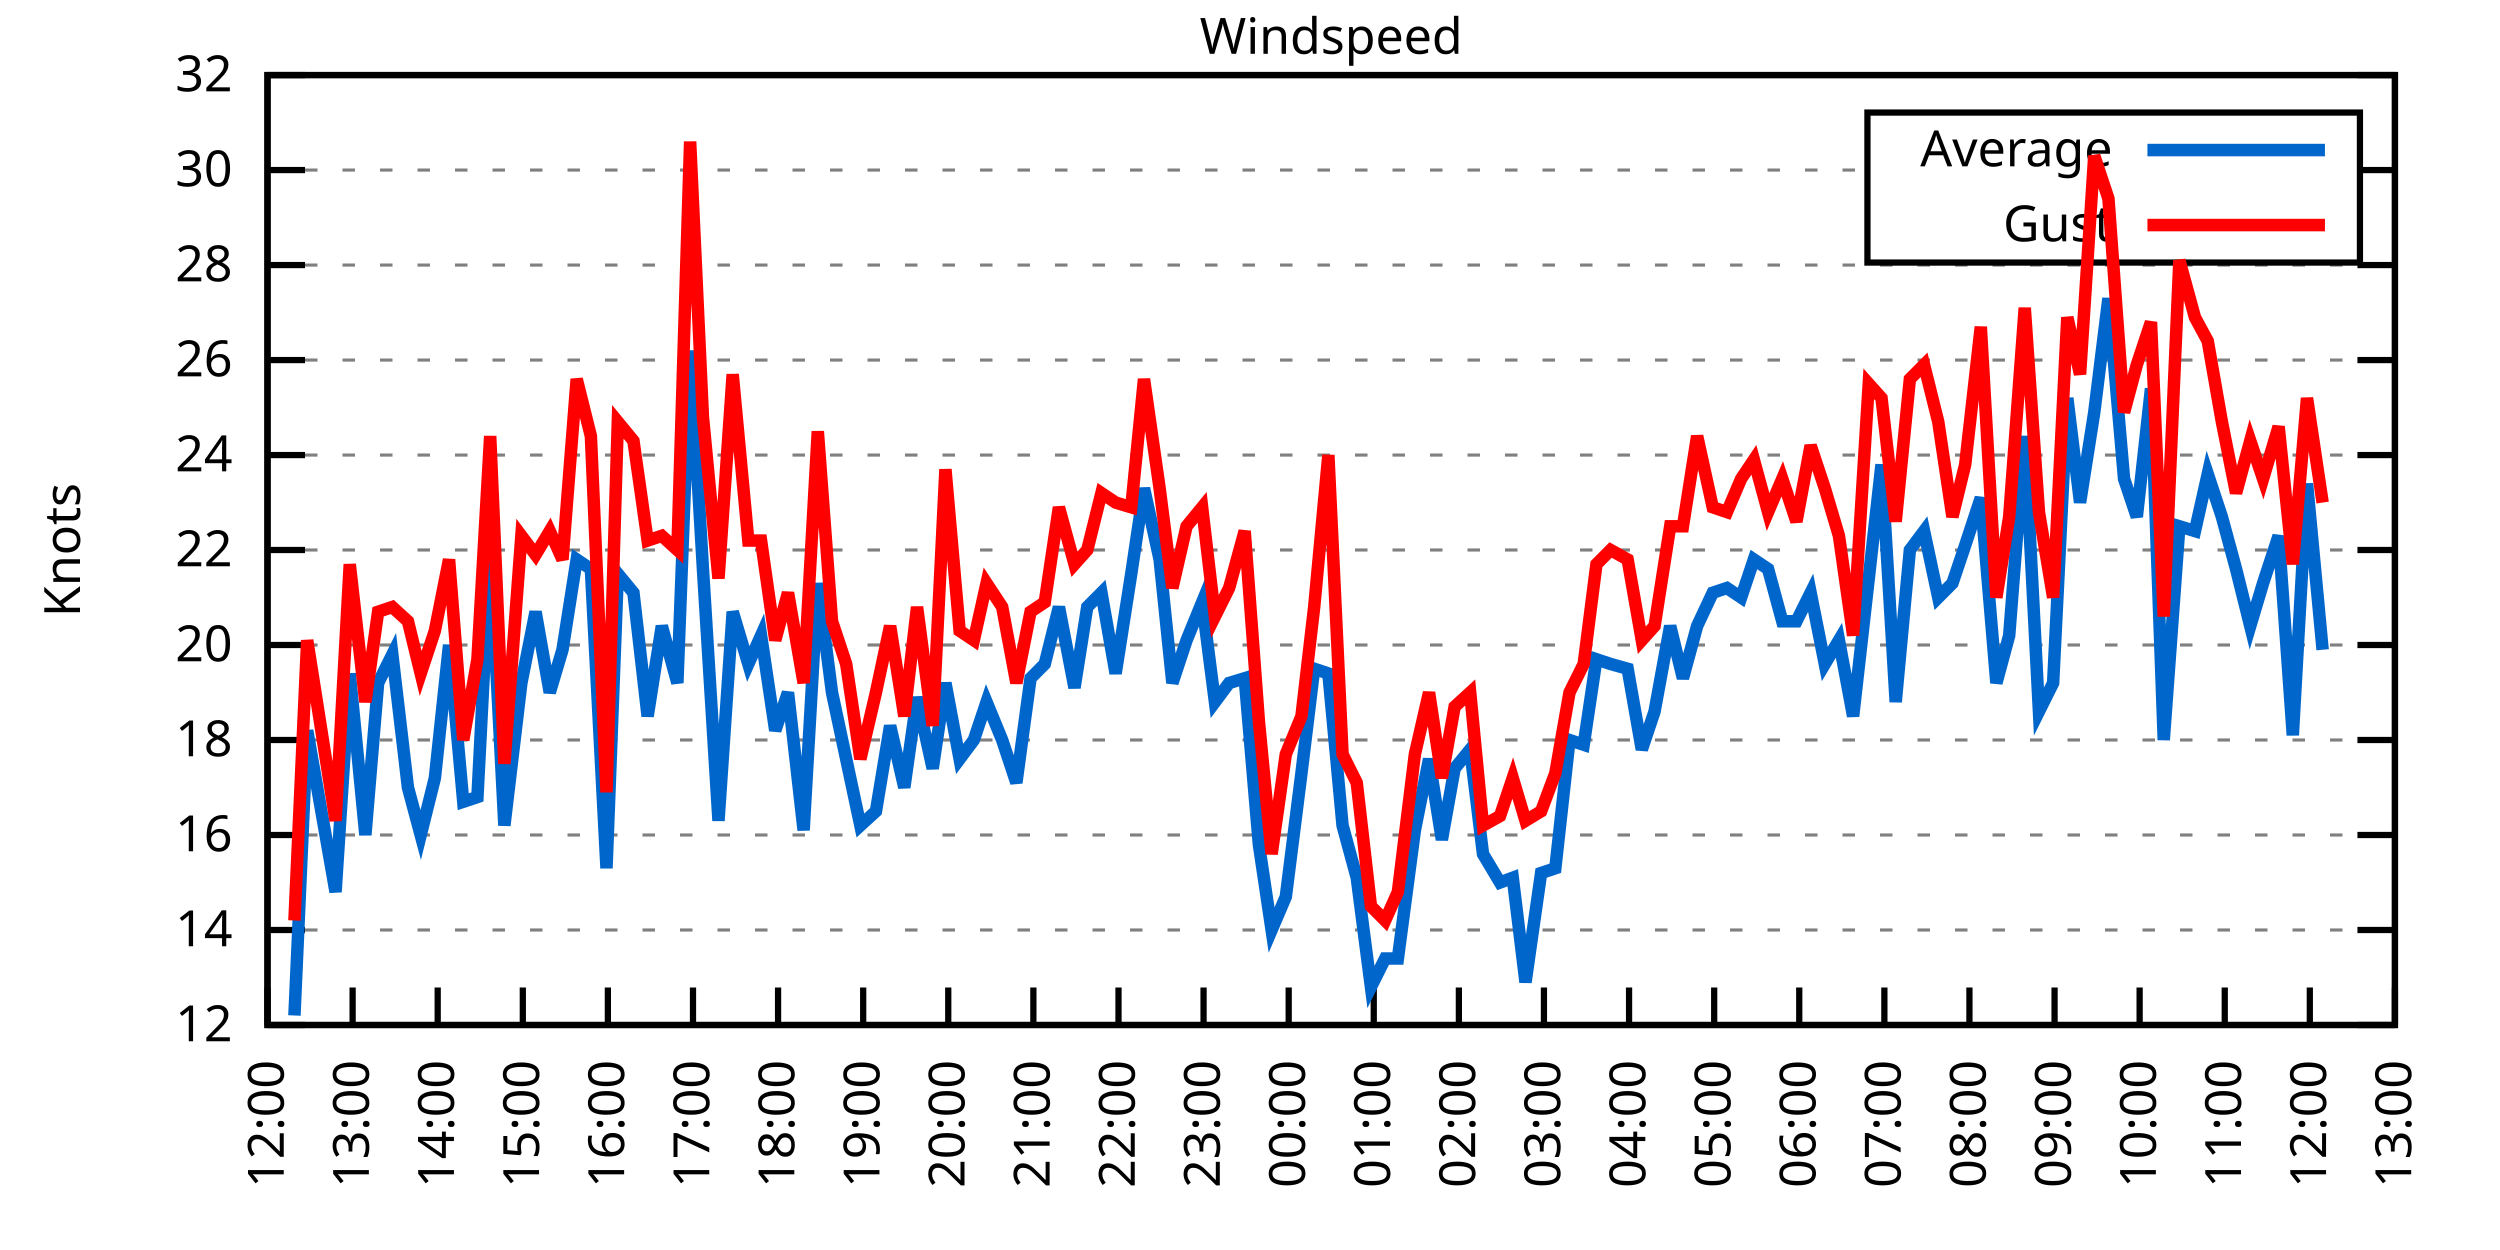
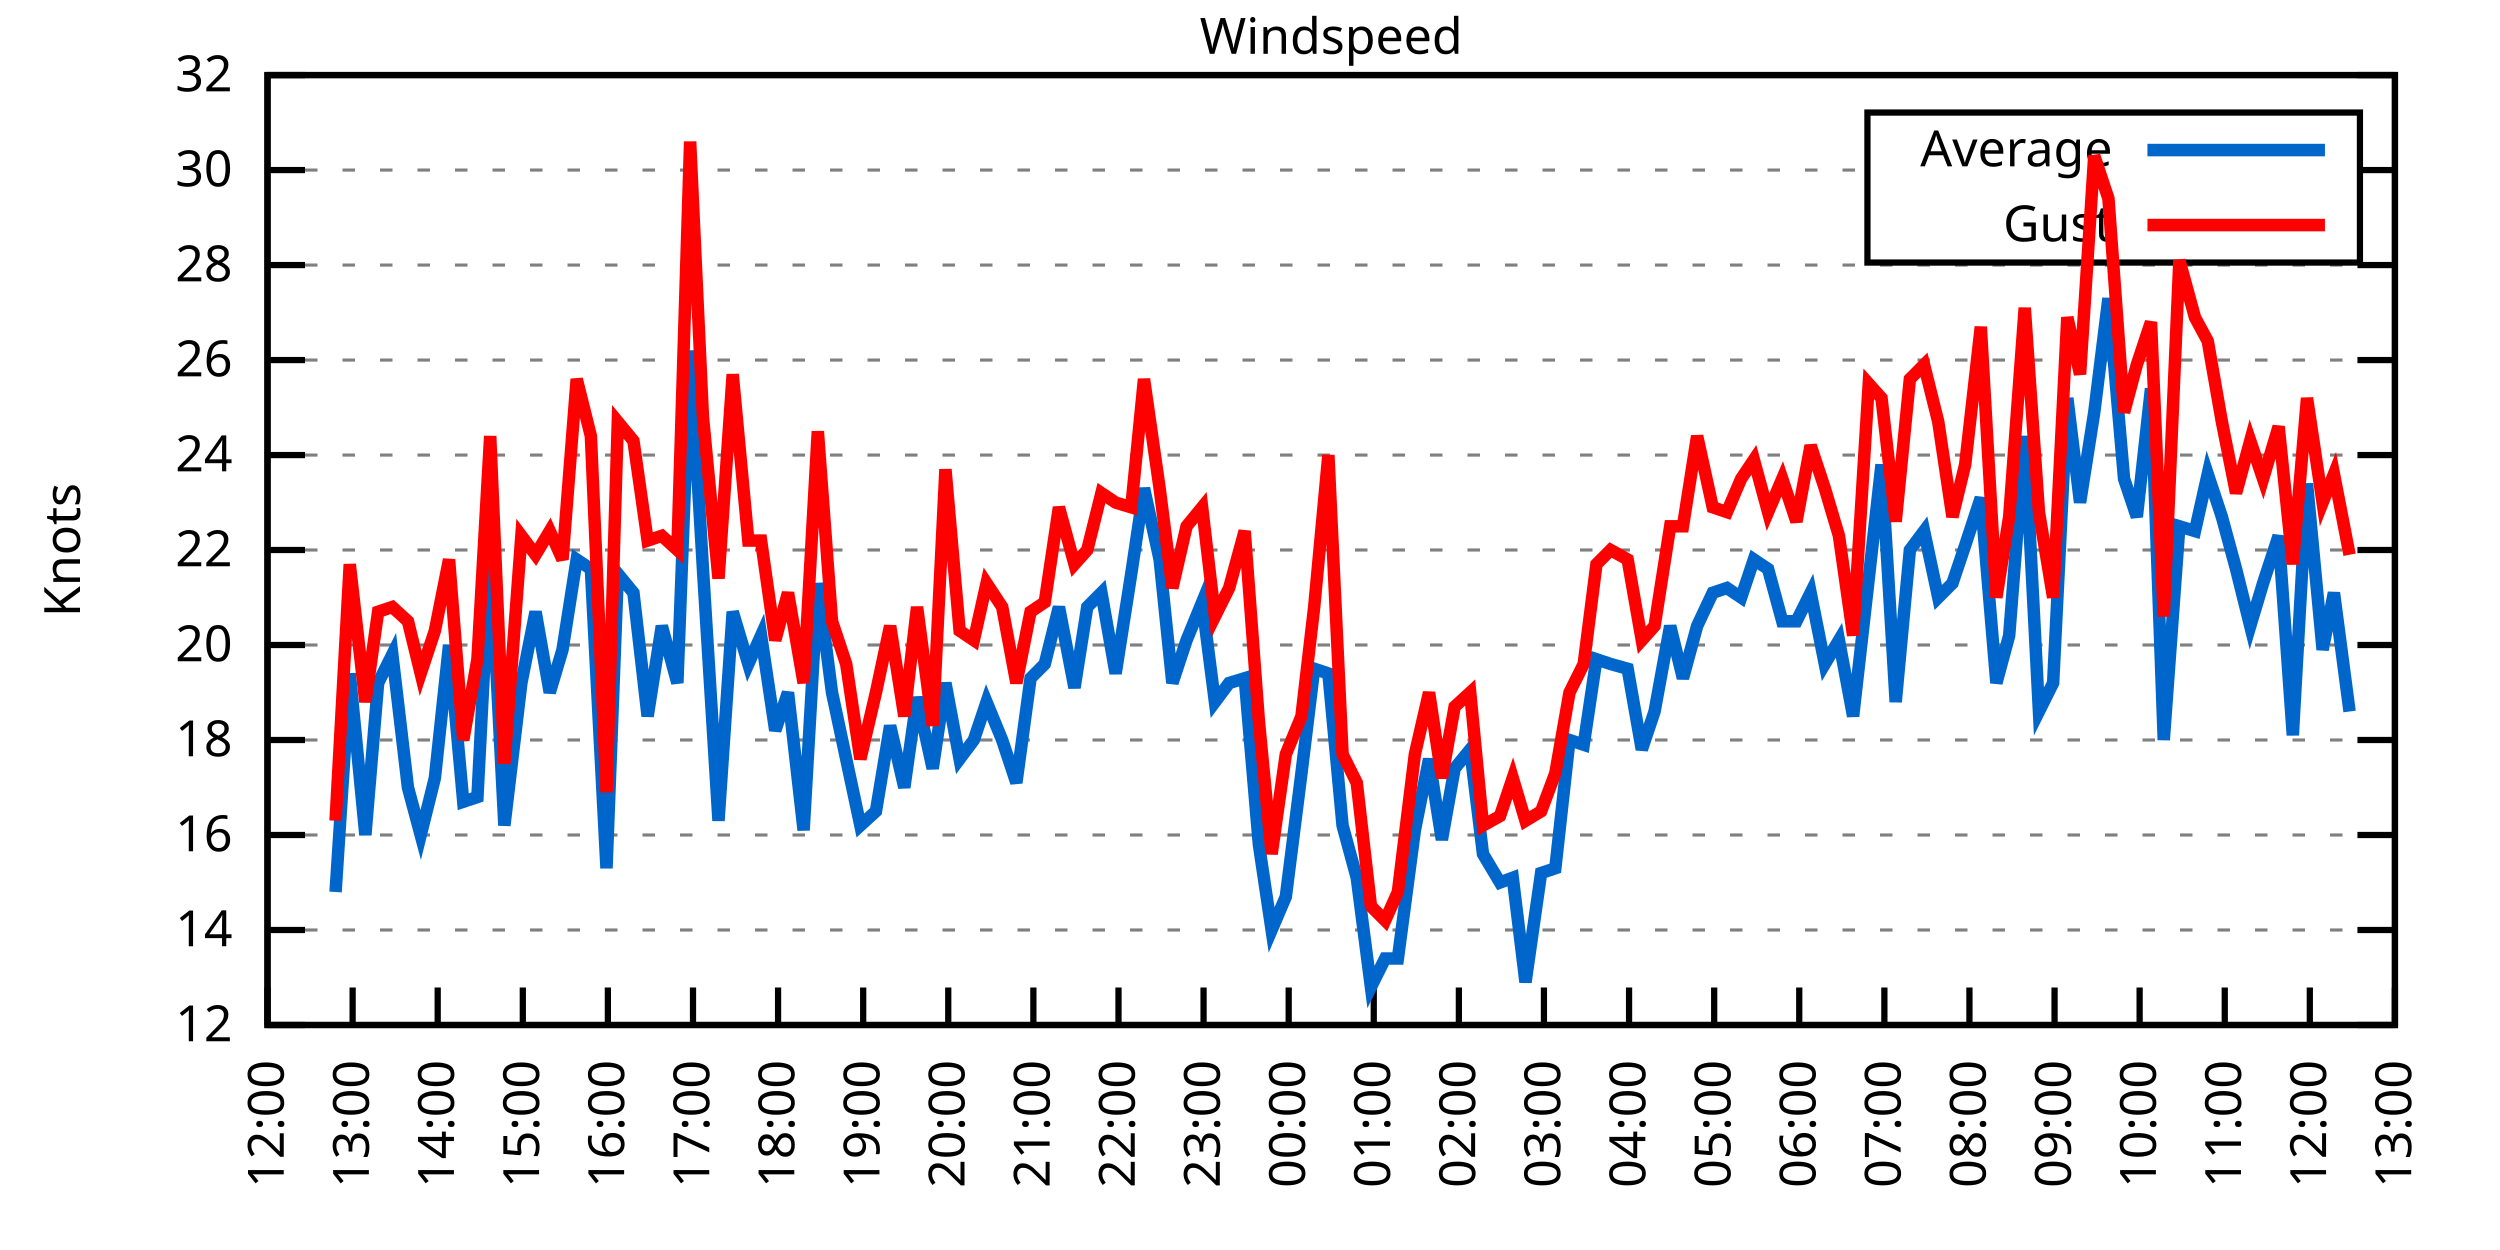
<svg xmlns="http://www.w3.org/2000/svg" xmlns:xlink="http://www.w3.org/1999/xlink" width="400" height="200" viewBox="0 0 400 200">
  <g id="gnuplot_canvas">
    <rect x="0" y="0" width="400" height="200" fill="none" />
    <defs>
      <circle id="gpDot" r="0.5" stroke-width="0.5" stroke="currentColor" />
      <path id="gpPt0" stroke-width="0.333" stroke="currentColor" d="M-1,0 h2 M0,-1 v2" />
      <path id="gpPt1" stroke-width="0.333" stroke="currentColor" d="M-1,-1 L1,1 M1,-1 L-1,1" />
      <path id="gpPt2" stroke-width="0.333" stroke="currentColor" d="M-1,0 L1,0 M0,-1 L0,1 M-1,-1 L1,1 M-1,1 L1,-1" />
      <rect id="gpPt3" stroke-width="0.333" stroke="currentColor" x="-1" y="-1" width="2" height="2" />
      <rect id="gpPt4" stroke-width="0.333" stroke="currentColor" fill="currentColor" x="-1" y="-1" width="2" height="2" />
      <circle id="gpPt5" stroke-width="0.333" stroke="currentColor" cx="0" cy="0" r="1" />
      <use xlink:href="#gpPt5" id="gpPt6" fill="currentColor" stroke="none" />
      <path id="gpPt7" stroke-width="0.333" stroke="currentColor" d="M0,-1.33 L-1.33,0.67 L1.33,0.67 z" />
      <use xlink:href="#gpPt7" id="gpPt8" fill="currentColor" stroke="none" />
      <use xlink:href="#gpPt7" id="gpPt9" stroke="currentColor" transform="rotate(180)" />
      <use xlink:href="#gpPt9" id="gpPt10" fill="currentColor" stroke="none" />
      <use xlink:href="#gpPt3" id="gpPt11" stroke="currentColor" transform="rotate(45)" />
      <use xlink:href="#gpPt11" id="gpPt12" fill="currentColor" stroke="none" />
      <path id="gpPt13" stroke-width="0.333" stroke="currentColor" d="M0,1.330 L1.265,0.411 L0.782,-1.067 L-0.782,-1.076 L-1.265,0.411 z" />
      <use xlink:href="#gpPt13" id="gpPt14" fill="currentColor" stroke="none" />
      <filter id="textbox" filterUnits="objectBoundingBox" x="0" y="0" height="1" width="1">
        <feFlood flood-color="white" flood-opacity="1" result="bgnd" />
        <feComposite in="SourceGraphic" in2="bgnd" operator="atop" />
      </filter>
      <filter id="greybox" filterUnits="objectBoundingBox" x="0" y="0" height="1" width="1">
        <feFlood flood-color="lightgrey" flood-opacity="1" result="grey" />
        <feComposite in="SourceGraphic" in2="grey" operator="atop" />
      </filter>
    </defs>
    <g fill="none" color="white" stroke="currentColor" stroke-width="1.00" stroke-linecap="butt" stroke-linejoin="miter">
</g>
    <g fill="none" color="black" stroke="currentColor" stroke-width="1.00" stroke-linecap="butt" stroke-linejoin="miter">
      <g stroke="none" shape-rendering="crispEdges">
        <polygon fill="rgb(255, 255, 255)" points="42.80,164.00 383.18,164.00 383.18,12.02 42.80,12.02 " />
      </g>
    </g>
    <g fill="none" color="black" stroke="currentColor" stroke-width="1.00" stroke-linecap="butt" stroke-linejoin="miter">
</g>
    <g fill="none" color="black" stroke="black" stroke-width="0.50" stroke-linecap="butt" stroke-linejoin="miter">
</g>
    <g fill="none" color="gray" stroke="currentColor" stroke-width="0.50" stroke-linecap="butt" stroke-linejoin="miter">
      <path stroke="gray" stroke-dasharray="2,4" class="gridline" d="M42.80,164.00 L383.19,164.00  " />
    </g>
    <g fill="none" color="gray" stroke="gray" stroke-width="1.00" stroke-linecap="butt" stroke-linejoin="miter">
</g>
    <g fill="none" color="black" stroke="currentColor" stroke-width="1.00" stroke-linecap="butt" stroke-linejoin="miter">
      <path stroke="black" d="M42.80,164.00 L48.80,164.00 M383.19,164.00 L377.19,164.00  " />
      <g transform="translate(37.20,166.60)" stroke="none" fill="black" font-family="Sans" font-size="8.00" text-anchor="end">
        <text>
          <tspan font-family="Sans"> 12</tspan>
        </text>
      </g>
    </g>
    <g fill="none" color="black" stroke="currentColor" stroke-width="1.00" stroke-linecap="butt" stroke-linejoin="miter">
</g>
    <g fill="none" color="black" stroke="black" stroke-width="0.50" stroke-linecap="butt" stroke-linejoin="miter">
</g>
    <g fill="none" color="gray" stroke="currentColor" stroke-width="0.50" stroke-linecap="butt" stroke-linejoin="miter">
      <path stroke="gray" stroke-dasharray="2,4" class="gridline" d="M42.80,148.80 L383.19,148.80  " />
    </g>
    <g fill="none" color="gray" stroke="gray" stroke-width="1.00" stroke-linecap="butt" stroke-linejoin="miter">
</g>
    <g fill="none" color="black" stroke="currentColor" stroke-width="1.00" stroke-linecap="butt" stroke-linejoin="miter">
      <path stroke="black" d="M42.80,148.80 L48.80,148.80 M383.19,148.80 L377.19,148.80  " />
      <g transform="translate(37.20,151.40)" stroke="none" fill="black" font-family="Sans" font-size="8.00" text-anchor="end">
        <text>
          <tspan font-family="Sans"> 14</tspan>
        </text>
      </g>
    </g>
    <g fill="none" color="black" stroke="currentColor" stroke-width="1.00" stroke-linecap="butt" stroke-linejoin="miter">
</g>
    <g fill="none" color="black" stroke="black" stroke-width="0.50" stroke-linecap="butt" stroke-linejoin="miter">
</g>
    <g fill="none" color="gray" stroke="currentColor" stroke-width="0.50" stroke-linecap="butt" stroke-linejoin="miter">
      <path stroke="gray" stroke-dasharray="2,4" class="gridline" d="M42.80,133.60 L383.19,133.60  " />
    </g>
    <g fill="none" color="gray" stroke="gray" stroke-width="1.00" stroke-linecap="butt" stroke-linejoin="miter">
</g>
    <g fill="none" color="black" stroke="currentColor" stroke-width="1.00" stroke-linecap="butt" stroke-linejoin="miter">
      <path stroke="black" d="M42.80,133.60 L48.80,133.60 M383.19,133.60 L377.19,133.60  " />
      <g transform="translate(37.20,136.20)" stroke="none" fill="black" font-family="Sans" font-size="8.00" text-anchor="end">
        <text>
          <tspan font-family="Sans"> 16</tspan>
        </text>
      </g>
    </g>
    <g fill="none" color="black" stroke="currentColor" stroke-width="1.00" stroke-linecap="butt" stroke-linejoin="miter">
</g>
    <g fill="none" color="black" stroke="black" stroke-width="0.50" stroke-linecap="butt" stroke-linejoin="miter">
</g>
    <g fill="none" color="gray" stroke="currentColor" stroke-width="0.50" stroke-linecap="butt" stroke-linejoin="miter">
      <path stroke="gray" stroke-dasharray="2,4" class="gridline" d="M42.80,118.40 L383.19,118.40  " />
    </g>
    <g fill="none" color="gray" stroke="gray" stroke-width="1.00" stroke-linecap="butt" stroke-linejoin="miter">
</g>
    <g fill="none" color="black" stroke="currentColor" stroke-width="1.00" stroke-linecap="butt" stroke-linejoin="miter">
      <path stroke="black" d="M42.80,118.40 L48.80,118.40 M383.19,118.40 L377.19,118.40  " />
      <g transform="translate(37.20,121.00)" stroke="none" fill="black" font-family="Sans" font-size="8.00" text-anchor="end">
        <text>
          <tspan font-family="Sans"> 18</tspan>
        </text>
      </g>
    </g>
    <g fill="none" color="black" stroke="currentColor" stroke-width="1.00" stroke-linecap="butt" stroke-linejoin="miter">
</g>
    <g fill="none" color="black" stroke="black" stroke-width="0.50" stroke-linecap="butt" stroke-linejoin="miter">
</g>
    <g fill="none" color="gray" stroke="currentColor" stroke-width="0.50" stroke-linecap="butt" stroke-linejoin="miter">
      <path stroke="gray" stroke-dasharray="2,4" class="gridline" d="M42.80,103.20 L383.19,103.20  " />
    </g>
    <g fill="none" color="gray" stroke="gray" stroke-width="1.00" stroke-linecap="butt" stroke-linejoin="miter">
</g>
    <g fill="none" color="black" stroke="currentColor" stroke-width="1.00" stroke-linecap="butt" stroke-linejoin="miter">
      <path stroke="black" d="M42.80,103.20 L48.80,103.20 M383.19,103.20 L377.19,103.20  " />
      <g transform="translate(37.20,105.80)" stroke="none" fill="black" font-family="Sans" font-size="8.00" text-anchor="end">
        <text>
          <tspan font-family="Sans"> 20</tspan>
        </text>
      </g>
    </g>
    <g fill="none" color="black" stroke="currentColor" stroke-width="1.00" stroke-linecap="butt" stroke-linejoin="miter">
</g>
    <g fill="none" color="black" stroke="black" stroke-width="0.50" stroke-linecap="butt" stroke-linejoin="miter">
</g>
    <g fill="none" color="gray" stroke="currentColor" stroke-width="0.50" stroke-linecap="butt" stroke-linejoin="miter">
      <path stroke="gray" stroke-dasharray="2,4" class="gridline" d="M42.80,88.00 L383.19,88.00  " />
    </g>
    <g fill="none" color="gray" stroke="gray" stroke-width="1.00" stroke-linecap="butt" stroke-linejoin="miter">
</g>
    <g fill="none" color="black" stroke="currentColor" stroke-width="1.00" stroke-linecap="butt" stroke-linejoin="miter">
      <path stroke="black" d="M42.80,88.00 L48.80,88.00 M383.19,88.00 L377.19,88.00  " />
      <g transform="translate(37.20,90.60)" stroke="none" fill="black" font-family="Sans" font-size="8.00" text-anchor="end">
        <text>
          <tspan font-family="Sans"> 22</tspan>
        </text>
      </g>
    </g>
    <g fill="none" color="black" stroke="currentColor" stroke-width="1.00" stroke-linecap="butt" stroke-linejoin="miter">
</g>
    <g fill="none" color="black" stroke="black" stroke-width="0.50" stroke-linecap="butt" stroke-linejoin="miter">
</g>
    <g fill="none" color="gray" stroke="currentColor" stroke-width="0.50" stroke-linecap="butt" stroke-linejoin="miter">
      <path stroke="gray" stroke-dasharray="2,4" class="gridline" d="M42.80,72.81 L383.19,72.81  " />
    </g>
    <g fill="none" color="gray" stroke="gray" stroke-width="1.00" stroke-linecap="butt" stroke-linejoin="miter">
</g>
    <g fill="none" color="black" stroke="currentColor" stroke-width="1.00" stroke-linecap="butt" stroke-linejoin="miter">
      <path stroke="black" d="M42.80,72.81 L48.80,72.81 M383.19,72.81 L377.19,72.81  " />
      <g transform="translate(37.20,75.41)" stroke="none" fill="black" font-family="Sans" font-size="8.00" text-anchor="end">
        <text>
          <tspan font-family="Sans"> 24</tspan>
        </text>
      </g>
    </g>
    <g fill="none" color="black" stroke="currentColor" stroke-width="1.00" stroke-linecap="butt" stroke-linejoin="miter">
</g>
    <g fill="none" color="black" stroke="black" stroke-width="0.50" stroke-linecap="butt" stroke-linejoin="miter">
</g>
    <g fill="none" color="gray" stroke="currentColor" stroke-width="0.50" stroke-linecap="butt" stroke-linejoin="miter">
      <path stroke="gray" stroke-dasharray="2,4" class="gridline" d="M42.80,57.61 L383.19,57.61  " />
    </g>
    <g fill="none" color="gray" stroke="gray" stroke-width="1.00" stroke-linecap="butt" stroke-linejoin="miter">
</g>
    <g fill="none" color="black" stroke="currentColor" stroke-width="1.00" stroke-linecap="butt" stroke-linejoin="miter">
      <path stroke="black" d="M42.80,57.61 L48.80,57.61 M383.19,57.61 L377.19,57.61  " />
      <g transform="translate(37.20,60.21)" stroke="none" fill="black" font-family="Sans" font-size="8.00" text-anchor="end">
        <text>
          <tspan font-family="Sans"> 26</tspan>
        </text>
      </g>
    </g>
    <g fill="none" color="black" stroke="currentColor" stroke-width="1.00" stroke-linecap="butt" stroke-linejoin="miter">
</g>
    <g fill="none" color="black" stroke="black" stroke-width="0.50" stroke-linecap="butt" stroke-linejoin="miter">
</g>
    <g fill="none" color="gray" stroke="currentColor" stroke-width="0.50" stroke-linecap="butt" stroke-linejoin="miter">
      <path stroke="gray" stroke-dasharray="2,4" class="gridline" d="M42.80,42.41 L383.19,42.41  " />
    </g>
    <g fill="none" color="gray" stroke="gray" stroke-width="1.00" stroke-linecap="butt" stroke-linejoin="miter">
</g>
    <g fill="none" color="black" stroke="currentColor" stroke-width="1.00" stroke-linecap="butt" stroke-linejoin="miter">
      <path stroke="black" d="M42.80,42.41 L48.80,42.41 M383.19,42.41 L377.19,42.41  " />
      <g transform="translate(37.20,45.01)" stroke="none" fill="black" font-family="Sans" font-size="8.00" text-anchor="end">
        <text>
          <tspan font-family="Sans"> 28</tspan>
        </text>
      </g>
    </g>
    <g fill="none" color="black" stroke="currentColor" stroke-width="1.00" stroke-linecap="butt" stroke-linejoin="miter">
</g>
    <g fill="none" color="black" stroke="black" stroke-width="0.50" stroke-linecap="butt" stroke-linejoin="miter">
</g>
    <g fill="none" color="gray" stroke="currentColor" stroke-width="0.50" stroke-linecap="butt" stroke-linejoin="miter">
      <path stroke="gray" stroke-dasharray="2,4" class="gridline" d="M42.80,27.21 L298.79,27.21 M377.59,27.21 L383.19,27.21  " />
    </g>
    <g fill="none" color="gray" stroke="gray" stroke-width="1.00" stroke-linecap="butt" stroke-linejoin="miter">
</g>
    <g fill="none" color="black" stroke="currentColor" stroke-width="1.00" stroke-linecap="butt" stroke-linejoin="miter">
      <path stroke="black" d="M42.80,27.21 L48.80,27.21 M383.19,27.21 L377.19,27.21  " />
      <g transform="translate(37.20,29.81)" stroke="none" fill="black" font-family="Sans" font-size="8.00" text-anchor="end">
        <text>
          <tspan font-family="Sans"> 30</tspan>
        </text>
      </g>
    </g>
    <g fill="none" color="black" stroke="currentColor" stroke-width="1.00" stroke-linecap="butt" stroke-linejoin="miter">
</g>
    <g fill="none" color="black" stroke="black" stroke-width="0.50" stroke-linecap="butt" stroke-linejoin="miter">
</g>
    <g fill="none" color="gray" stroke="currentColor" stroke-width="0.50" stroke-linecap="butt" stroke-linejoin="miter">
      <path stroke="gray" stroke-dasharray="2,4" class="gridline" d="M42.80,12.01 L383.19,12.01  " />
    </g>
    <g fill="none" color="gray" stroke="gray" stroke-width="1.00" stroke-linecap="butt" stroke-linejoin="miter">
</g>
    <g fill="none" color="black" stroke="currentColor" stroke-width="1.00" stroke-linecap="butt" stroke-linejoin="miter">
      <path stroke="black" d="M42.80,12.01 L48.80,12.01 M383.19,12.01 L377.19,12.01  " />
      <g transform="translate(37.20,14.61)" stroke="none" fill="black" font-family="Sans" font-size="8.00" text-anchor="end">
        <text>
          <tspan font-family="Sans"> 32</tspan>
        </text>
      </g>
    </g>
    <g fill="none" color="black" stroke="currentColor" stroke-width="1.00" stroke-linecap="butt" stroke-linejoin="miter">
      <path stroke="black" d="M42.80,164.00 L42.80,158.00  " />
      <g transform="translate(45.40,169.60) rotate(270.00)" stroke="none" fill="black" font-family="Sans" font-size="8.00" text-anchor="end">
        <text>
          <tspan font-family="Sans">12:00</tspan>
        </text>
      </g>
    </g>
    <g fill="none" color="black" stroke="currentColor" stroke-width="1.00" stroke-linecap="butt" stroke-linejoin="miter">
      <path stroke="black" d="M56.42,164.00 L56.42,158.00  " />
      <g transform="translate(59.02,169.60) rotate(270.00)" stroke="none" fill="black" font-family="Sans" font-size="8.00" text-anchor="end">
        <text>
          <tspan font-family="Sans">13:00</tspan>
        </text>
      </g>
    </g>
    <g fill="none" color="black" stroke="currentColor" stroke-width="1.00" stroke-linecap="butt" stroke-linejoin="miter">
      <path stroke="black" d="M70.03,164.00 L70.03,158.00  " />
      <g transform="translate(72.63,169.60) rotate(270.00)" stroke="none" fill="black" font-family="Sans" font-size="8.00" text-anchor="end">
        <text>
          <tspan font-family="Sans">14:00</tspan>
        </text>
      </g>
    </g>
    <g fill="none" color="black" stroke="currentColor" stroke-width="1.00" stroke-linecap="butt" stroke-linejoin="miter">
      <path stroke="black" d="M83.65,164.00 L83.65,158.00  " />
      <g transform="translate(86.25,169.60) rotate(270.00)" stroke="none" fill="black" font-family="Sans" font-size="8.00" text-anchor="end">
        <text>
          <tspan font-family="Sans">15:00</tspan>
        </text>
      </g>
    </g>
    <g fill="none" color="black" stroke="currentColor" stroke-width="1.00" stroke-linecap="butt" stroke-linejoin="miter">
      <path stroke="black" d="M97.26,164.00 L97.26,158.00  " />
      <g transform="translate(99.86,169.60) rotate(270.00)" stroke="none" fill="black" font-family="Sans" font-size="8.00" text-anchor="end">
        <text>
          <tspan font-family="Sans">16:00</tspan>
        </text>
      </g>
    </g>
    <g fill="none" color="black" stroke="currentColor" stroke-width="1.00" stroke-linecap="butt" stroke-linejoin="miter">
      <path stroke="black" d="M110.88,164.00 L110.88,158.00  " />
      <g transform="translate(113.48,169.60) rotate(270.00)" stroke="none" fill="black" font-family="Sans" font-size="8.00" text-anchor="end">
        <text>
          <tspan font-family="Sans">17:00</tspan>
        </text>
      </g>
    </g>
    <g fill="none" color="black" stroke="currentColor" stroke-width="1.00" stroke-linecap="butt" stroke-linejoin="miter">
      <path stroke="black" d="M124.49,164.00 L124.49,158.00  " />
      <g transform="translate(127.09,169.60) rotate(270.00)" stroke="none" fill="black" font-family="Sans" font-size="8.00" text-anchor="end">
        <text>
          <tspan font-family="Sans">18:00</tspan>
        </text>
      </g>
    </g>
    <g fill="none" color="black" stroke="currentColor" stroke-width="1.00" stroke-linecap="butt" stroke-linejoin="miter">
      <path stroke="black" d="M138.11,164.00 L138.11,158.00  " />
      <g transform="translate(140.71,169.60) rotate(270.00)" stroke="none" fill="black" font-family="Sans" font-size="8.00" text-anchor="end">
        <text>
          <tspan font-family="Sans">19:00</tspan>
        </text>
      </g>
    </g>
    <g fill="none" color="black" stroke="currentColor" stroke-width="1.00" stroke-linecap="butt" stroke-linejoin="miter">
      <path stroke="black" d="M151.72,164.00 L151.72,158.00  " />
      <g transform="translate(154.32,169.60) rotate(270.00)" stroke="none" fill="black" font-family="Sans" font-size="8.00" text-anchor="end">
        <text>
          <tspan font-family="Sans">20:00</tspan>
        </text>
      </g>
    </g>
    <g fill="none" color="black" stroke="currentColor" stroke-width="1.00" stroke-linecap="butt" stroke-linejoin="miter">
      <path stroke="black" d="M165.34,164.00 L165.34,158.00  " />
      <g transform="translate(167.94,169.60) rotate(270.00)" stroke="none" fill="black" font-family="Sans" font-size="8.00" text-anchor="end">
        <text>
          <tspan font-family="Sans">21:00</tspan>
        </text>
      </g>
    </g>
    <g fill="none" color="black" stroke="currentColor" stroke-width="1.00" stroke-linecap="butt" stroke-linejoin="miter">
      <path stroke="black" d="M178.96,164.00 L178.96,158.00  " />
      <g transform="translate(181.56,169.60) rotate(270.00)" stroke="none" fill="black" font-family="Sans" font-size="8.00" text-anchor="end">
        <text>
          <tspan font-family="Sans">22:00</tspan>
        </text>
      </g>
    </g>
    <g fill="none" color="black" stroke="currentColor" stroke-width="1.00" stroke-linecap="butt" stroke-linejoin="miter">
      <path stroke="black" d="M192.57,164.00 L192.57,158.00  " />
      <g transform="translate(195.17,169.60) rotate(270.00)" stroke="none" fill="black" font-family="Sans" font-size="8.00" text-anchor="end">
        <text>
          <tspan font-family="Sans">23:00</tspan>
        </text>
      </g>
    </g>
    <g fill="none" color="black" stroke="currentColor" stroke-width="1.00" stroke-linecap="butt" stroke-linejoin="miter">
      <path stroke="black" d="M206.19,164.00 L206.19,158.00  " />
      <g transform="translate(208.79,169.60) rotate(270.00)" stroke="none" fill="black" font-family="Sans" font-size="8.00" text-anchor="end">
        <text>
          <tspan font-family="Sans">00:00</tspan>
        </text>
      </g>
    </g>
    <g fill="none" color="black" stroke="currentColor" stroke-width="1.00" stroke-linecap="butt" stroke-linejoin="miter">
      <path stroke="black" d="M219.80,164.00 L219.80,158.00  " />
      <g transform="translate(222.40,169.60) rotate(270.00)" stroke="none" fill="black" font-family="Sans" font-size="8.00" text-anchor="end">
        <text>
          <tspan font-family="Sans">01:00</tspan>
        </text>
      </g>
    </g>
    <g fill="none" color="black" stroke="currentColor" stroke-width="1.00" stroke-linecap="butt" stroke-linejoin="miter">
      <path stroke="black" d="M233.42,164.00 L233.42,158.00  " />
      <g transform="translate(236.02,169.60) rotate(270.00)" stroke="none" fill="black" font-family="Sans" font-size="8.00" text-anchor="end">
        <text>
          <tspan font-family="Sans">02:00</tspan>
        </text>
      </g>
    </g>
    <g fill="none" color="black" stroke="currentColor" stroke-width="1.00" stroke-linecap="butt" stroke-linejoin="miter">
      <path stroke="black" d="M247.03,164.00 L247.03,158.00  " />
      <g transform="translate(249.63,169.60) rotate(270.00)" stroke="none" fill="black" font-family="Sans" font-size="8.00" text-anchor="end">
        <text>
          <tspan font-family="Sans">03:00</tspan>
        </text>
      </g>
    </g>
    <g fill="none" color="black" stroke="currentColor" stroke-width="1.00" stroke-linecap="butt" stroke-linejoin="miter">
      <path stroke="black" d="M260.65,164.00 L260.65,158.00  " />
      <g transform="translate(263.25,169.60) rotate(270.00)" stroke="none" fill="black" font-family="Sans" font-size="8.00" text-anchor="end">
        <text>
          <tspan font-family="Sans">04:00</tspan>
        </text>
      </g>
    </g>
    <g fill="none" color="black" stroke="currentColor" stroke-width="1.00" stroke-linecap="butt" stroke-linejoin="miter">
      <path stroke="black" d="M274.27,164.00 L274.27,158.00  " />
      <g transform="translate(276.87,169.60) rotate(270.00)" stroke="none" fill="black" font-family="Sans" font-size="8.00" text-anchor="end">
        <text>
          <tspan font-family="Sans">05:00</tspan>
        </text>
      </g>
    </g>
    <g fill="none" color="black" stroke="currentColor" stroke-width="1.00" stroke-linecap="butt" stroke-linejoin="miter">
      <path stroke="black" d="M287.88,164.00 L287.88,158.00  " />
      <g transform="translate(290.48,169.60) rotate(270.00)" stroke="none" fill="black" font-family="Sans" font-size="8.00" text-anchor="end">
        <text>
          <tspan font-family="Sans">06:00</tspan>
        </text>
      </g>
    </g>
    <g fill="none" color="black" stroke="currentColor" stroke-width="1.00" stroke-linecap="butt" stroke-linejoin="miter">
      <path stroke="black" d="M301.50,164.00 L301.50,158.00  " />
      <g transform="translate(304.10,169.60) rotate(270.00)" stroke="none" fill="black" font-family="Sans" font-size="8.00" text-anchor="end">
        <text>
          <tspan font-family="Sans">07:00</tspan>
        </text>
      </g>
    </g>
    <g fill="none" color="black" stroke="currentColor" stroke-width="1.00" stroke-linecap="butt" stroke-linejoin="miter">
      <path stroke="black" d="M315.11,164.00 L315.11,158.00  " />
      <g transform="translate(317.71,169.60) rotate(270.00)" stroke="none" fill="black" font-family="Sans" font-size="8.00" text-anchor="end">
        <text>
          <tspan font-family="Sans">08:00</tspan>
        </text>
      </g>
    </g>
    <g fill="none" color="black" stroke="currentColor" stroke-width="1.00" stroke-linecap="butt" stroke-linejoin="miter">
      <path stroke="black" d="M328.73,164.00 L328.73,158.00  " />
      <g transform="translate(331.33,169.60) rotate(270.00)" stroke="none" fill="black" font-family="Sans" font-size="8.00" text-anchor="end">
        <text>
          <tspan font-family="Sans">09:00</tspan>
        </text>
      </g>
    </g>
    <g fill="none" color="black" stroke="currentColor" stroke-width="1.00" stroke-linecap="butt" stroke-linejoin="miter">
      <path stroke="black" d="M342.34,164.00 L342.34,158.00  " />
      <g transform="translate(344.94,169.60) rotate(270.00)" stroke="none" fill="black" font-family="Sans" font-size="8.00" text-anchor="end">
        <text>
          <tspan font-family="Sans">10:00</tspan>
        </text>
      </g>
    </g>
    <g fill="none" color="black" stroke="currentColor" stroke-width="1.00" stroke-linecap="butt" stroke-linejoin="miter">
      <path stroke="black" d="M355.96,164.00 L355.96,158.00  " />
      <g transform="translate(358.56,169.60) rotate(270.00)" stroke="none" fill="black" font-family="Sans" font-size="8.00" text-anchor="end">
        <text>
          <tspan font-family="Sans">11:00</tspan>
        </text>
      </g>
    </g>
    <g fill="none" color="black" stroke="currentColor" stroke-width="1.00" stroke-linecap="butt" stroke-linejoin="miter">
      <path stroke="black" d="M369.57,164.00 L369.57,158.00  " />
      <g transform="translate(372.17,169.60) rotate(270.00)" stroke="none" fill="black" font-family="Sans" font-size="8.00" text-anchor="end">
        <text>
          <tspan font-family="Sans">12:00</tspan>
        </text>
      </g>
    </g>
    <g fill="none" color="black" stroke="currentColor" stroke-width="1.00" stroke-linecap="butt" stroke-linejoin="miter">
      <path stroke="black" d="M383.19,164.00 L383.19,158.00  " />
      <g transform="translate(385.79,169.60) rotate(270.00)" stroke="none" fill="black" font-family="Sans" font-size="8.00" text-anchor="end">
        <text>
          <tspan font-family="Sans">13:00</tspan>
        </text>
      </g>
    </g>
    <g fill="none" color="black" stroke="currentColor" stroke-width="1.00" stroke-linecap="butt" stroke-linejoin="miter">
</g>
    <g fill="none" color="black" stroke="currentColor" stroke-width="1.00" stroke-linecap="butt" stroke-linejoin="miter">
      <path stroke="black" d="M42.80,12.01 L42.80,164.00 L383.19,164.00 L383.19,12.01 L42.80,12.01 Z  " />
    </g>
    <g fill="none" color="black" stroke="currentColor" stroke-width="1.00" stroke-linecap="butt" stroke-linejoin="miter">
</g>
    <g fill="none" color="black" stroke="currentColor" stroke-width="1.00" stroke-linecap="butt" stroke-linejoin="miter">
      <path stroke="black" d="M298.79,42.01 L298.79,18.01 L377.59,18.01 L377.59,42.01 L298.79,42.01 Z  " />
    </g>
    <g id="Windspeed_plot_1">
      <g fill="none" color="white" stroke="black" stroke-width="2.00" stroke-linecap="butt" stroke-linejoin="miter">
</g>
      <g fill="none" color="black" stroke="currentColor" stroke-width="2.00" stroke-linecap="butt" stroke-linejoin="miter">
        <g transform="translate(337.99,26.61)" stroke="none" fill="black" font-family="Sans" font-size="8.00" text-anchor="end">
          <text>
            <tspan font-family="Sans">Average</tspan>
          </text>
        </g>
      </g>
      <g fill="none" color="black" stroke="currentColor" stroke-width="2.00" stroke-linecap="butt" stroke-linejoin="miter">
-         <path stroke="rgb(  0, 102, 204)" d="M343.59,24.01 L371.99,24.01 M47.11,162.48 L49.15,116.88 L53.69,142.72 L55.96,107.76 L58.46,133.60 L60.50,109.28   L62.77,104.72 L65.27,126.00 L67.31,133.60 L69.58,124.48 L71.85,103.20 L74.12,128.28 L76.39,127.52 L78.43,88.00   L80.70,132.08 L83.42,109.28 L85.69,97.88 L87.96,110.80 L90.00,103.96 L92.27,89.52 L94.54,91.04 L97.04,138.92   L98.85,91.80 L101.35,94.84 L103.62,114.60 L105.89,100.16 L108.38,109.28 L110.42,56.09 L112.47,91.04 L114.96,131.32   L117.23,97.88 L119.73,106.24 L121.77,101.68 L124.04,116.88 L126.08,110.80 L128.58,132.84 L130.85,93.32 L133.12,110.80   L135.39,121.44 L137.66,132.08 L140.15,129.80 L142.42,116.12 L144.69,126.00 L146.73,111.56 L149.23,122.96 L151.27,109.28   L153.54,121.44 L155.81,118.40 L157.85,112.32 L160.35,118.40 L162.62,125.24 L164.89,108.52 L167.16,106.24 L169.43,97.12   L171.92,110.04 L173.96,97.12 L176.23,94.84 L178.50,107.76 L181.00,91.80 L183.04,78.13 L185.54,89.52 L187.58,109.28   L189.85,102.44 L192.34,96.36 L194.39,112.32 L196.66,109.28 L199.15,108.52 L201.42,135.12 L203.46,148.80 L205.73,143.48   L208.23,123.72 L210.27,107.00 L212.54,107.76 L214.81,132.08 L217.08,140.44 L219.35,157.92 L221.62,153.36 L223.66,153.36   L226.38,132.84 L228.65,121.44 L230.70,134.36 L232.74,122.96 L235.23,119.92 L237.28,136.64 L240.00,141.20 L242.04,140.44   L244.08,157.16 L246.58,139.68 L248.85,138.92 L251.12,118.40 L253.39,119.16 L255.43,105.48 L257.70,106.24 L260.42,107.00   L262.69,119.92 L264.73,113.84 L267.23,100.16 L269.27,108.52 L271.54,100.16 L274.04,94.84 L276.31,94.08 L278.58,95.60   L280.62,89.52 L282.89,91.04 L285.16,99.40 L287.43,99.40 L289.70,94.84 L291.97,106.24 L294.23,102.44 L296.50,114.60   L299.00,92.56 L301.04,74.33 L303.31,112.32 L305.58,88.00 L307.85,84.97 L310.12,95.60 L312.39,93.32 L314.43,87.25   L316.93,79.65 L319.42,109.28 L321.47,101.68 L323.96,69.77 L326.23,113.84 L328.50,109.28 L330.77,63.69 L332.81,80.41   L335.08,65.97 L337.35,47.73 L339.85,76.61 L341.89,82.69 L344.16,62.17 L346.20,118.40 L348.70,84.21 L351.19,84.97   L353.24,75.85 L355.50,82.69 L357.77,91.04 L360.04,100.16 L362.09,93.32 L364.58,85.73 L366.85,117.64 L369.12,77.37   L371.62,103.96  " />
+         <path stroke="rgb(  0, 102, 204)" d="M343.59,24.01 L371.99,24.01 M53.69,142.72 L55.96,107.76 L58.46,133.60 L60.50,109.28 L62.77,104.72 L65.27,126.00   L67.31,133.60 L69.58,124.48 L71.85,103.20 L74.12,128.28 L76.39,127.52 L78.43,88.00 L80.70,132.08 L83.42,109.28   L85.69,97.88 L87.96,110.80 L90.00,103.96 L92.27,89.52 L94.54,91.04 L97.04,138.92 L98.85,91.80 L101.35,94.84   L103.62,114.60 L105.89,100.16 L108.38,109.28 L110.42,56.09 L112.47,91.04 L114.96,131.32 L117.23,97.88 L119.73,106.24   L121.77,101.68 L124.04,116.88 L126.08,110.80 L128.58,132.84 L130.85,93.32 L133.12,110.80 L135.39,121.44 L137.66,132.08   L140.15,129.80 L142.42,116.12 L144.69,126.00 L146.73,111.56 L149.23,122.96 L151.27,109.28 L153.54,121.44 L155.81,118.40   L157.85,112.32 L160.35,118.40 L162.62,125.24 L164.89,108.52 L167.16,106.24 L169.43,97.12 L171.92,110.04 L173.96,97.12   L176.23,94.84 L178.50,107.76 L181.00,91.80 L183.04,78.13 L185.54,89.52 L187.58,109.28 L189.85,102.44 L192.34,96.36   L194.39,112.32 L196.66,109.28 L199.15,108.52 L201.42,135.12 L203.46,148.80 L205.73,143.48 L208.23,123.72 L210.27,107.00   L212.54,107.76 L214.81,132.08 L217.08,140.44 L219.35,157.92 L221.62,153.36 L223.66,153.36 L226.38,132.84 L228.65,121.44   L230.70,134.36 L232.74,122.96 L235.23,119.92 L237.28,136.64 L240.00,141.20 L242.04,140.44 L244.08,157.16 L246.58,139.68   L248.85,138.92 L251.12,118.40 L253.39,119.16 L255.43,105.48 L257.70,106.24 L260.42,107.00 L262.69,119.92 L264.73,113.84   L267.23,100.16 L269.27,108.52 L271.54,100.16 L274.04,94.84 L276.31,94.08 L278.58,95.60 L280.62,89.52 L282.89,91.04   L285.16,99.40 L287.43,99.40 L289.70,94.84 L291.97,106.24 L294.23,102.44 L296.50,114.60 L299.00,92.56 L301.04,74.33   L303.31,112.32 L305.58,88.00 L307.85,84.97 L310.12,95.60 L312.39,93.32 L314.43,87.25 L316.93,79.65 L319.42,109.28   L321.47,101.68 L323.96,69.77 L326.23,113.84 L328.50,109.28 L330.77,63.69 L332.81,80.41 L335.08,65.97 L337.35,47.73   L339.85,76.61 L341.89,82.69 L344.16,62.17 L346.20,118.40 L348.70,84.21 L351.19,84.97 L353.24,75.85 L355.50,82.69   L357.77,91.04 L360.04,100.16 L362.09,93.32 L364.58,85.73 L366.85,117.64 L369.12,77.37 L371.62,103.96 L373.43,94.84   L375.93,113.84  " />
      </g>
    </g>
    <g id="Windspeed_plot_2">
      <g fill="none" color="black" stroke="currentColor" stroke-width="2.00" stroke-linecap="butt" stroke-linejoin="miter">
        <g transform="translate(337.99,38.61)" stroke="none" fill="black" font-family="Sans" font-size="8.00" text-anchor="end">
          <text>
            <tspan font-family="Sans">Gust</tspan>
          </text>
        </g>
      </g>
      <g fill="none" color="black" stroke="currentColor" stroke-width="2.00" stroke-linecap="butt" stroke-linejoin="miter">
-         <path stroke="rgb(255,   0,   0)" d="M343.59,36.01 L371.99,36.01 M47.11,147.28 L49.15,102.44 L53.69,131.32 L55.96,90.28 L58.46,112.32 L60.50,97.88   L62.77,97.12 L65.27,99.40 L67.31,107.76 L69.58,100.92 L71.85,89.52 L74.12,118.40 L76.39,105.48 L78.43,69.77   L80.70,122.20 L83.42,85.73 L85.69,88.76 L87.96,84.97 L90.00,89.52 L92.27,60.65 L94.54,69.77 L97.04,126.76   L98.85,67.49 L101.35,70.53 L103.62,86.49 L105.89,85.73 L108.38,88.00 L110.42,22.65 L112.47,66.73 L114.96,92.56   L117.23,59.89 L119.73,86.49 L121.77,86.49 L124.04,102.44 L126.08,94.84 L128.58,109.28 L130.85,69.01 L133.12,99.40   L135.39,106.24 L137.66,121.44 L140.15,110.80 L142.42,100.16 L144.69,114.60 L146.73,97.12 L149.23,116.12 L151.27,75.09   L153.54,100.92 L155.81,102.44 L157.85,93.32 L160.35,97.12 L162.62,109.28 L164.89,97.88 L167.16,96.36 L169.43,81.17   L171.92,90.28 L173.96,88.00 L176.23,78.89 L178.50,80.41 L181.00,81.17 L183.04,60.65 L185.54,78.13 L187.58,94.08   L189.85,84.21 L192.34,81.17 L194.39,98.64 L196.66,94.08 L199.15,84.97 L201.42,115.36 L203.46,136.64 L205.73,120.68   L208.23,114.60 L210.27,97.12 L212.54,72.81 L214.81,120.68 L217.08,125.24 L219.35,145.00 L221.62,147.28 L223.66,142.72   L226.38,120.68 L228.65,110.80 L230.70,124.48 L232.74,113.08 L235.23,110.80 L237.28,132.08 L240.00,130.56 L242.04,124.48   L244.08,131.32 L246.58,129.80 L248.85,123.72 L251.12,110.80 L253.39,106.24 L255.43,90.28 L257.70,88.00 L260.42,89.52   L262.69,102.44 L264.73,100.16 L267.23,84.21 L269.27,84.21 L271.54,69.77 L274.04,81.17 L276.31,81.93 L278.58,76.61   L280.62,73.57 L282.89,81.93 L285.16,76.61 L287.43,83.45 L289.70,71.29 L291.97,78.13 L294.23,85.73 L296.50,101.68   L299.00,61.41 L301.04,63.69 L303.31,83.45 L305.58,60.65 L307.85,58.37 L310.12,67.49 L312.39,82.69 L314.43,74.33   L316.93,52.29 L319.42,95.60 L321.47,82.69 L323.96,49.25 L326.23,81.93 L328.50,95.60 L330.77,50.77 L332.81,59.89   L335.08,24.93 L337.35,31.77 L339.85,65.97 L341.89,58.37 L344.16,51.53 L346.20,98.64 L348.70,41.65 L351.19,50.77   L353.24,54.57 L355.50,67.49 L357.77,78.89 L360.04,70.53 L362.09,76.61 L364.58,68.25 L366.85,90.28 L369.12,63.69   L371.62,80.41  " />
+         <path stroke="rgb(255,   0,   0)" d="M343.59,36.01 L371.99,36.01 M53.69,131.32 L55.96,90.28 L58.46,112.32 L60.50,97.88 L62.77,97.12 L65.27,99.40   L67.31,107.76 L69.58,100.92 L71.85,89.52 L74.12,118.40 L76.39,105.48 L78.43,69.77 L80.70,122.20 L83.42,85.73   L85.69,88.76 L87.96,84.97 L90.00,89.52 L92.27,60.65 L94.54,69.77 L97.04,126.76 L98.85,67.49 L101.35,70.53   L103.62,86.49 L105.89,85.73 L108.38,88.00 L110.42,22.65 L112.47,66.73 L114.96,92.56 L117.23,59.89 L119.73,86.49   L121.77,86.49 L124.04,102.44 L126.08,94.84 L128.58,109.28 L130.85,69.01 L133.12,99.40 L135.39,106.24 L137.66,121.44   L140.15,110.80 L142.42,100.16 L144.69,114.60 L146.73,97.12 L149.23,116.12 L151.27,75.09 L153.54,100.92 L155.81,102.44   L157.85,93.32 L160.35,97.12 L162.62,109.28 L164.89,97.88 L167.16,96.36 L169.43,81.17 L171.92,90.28 L173.96,88.00   L176.23,78.89 L178.50,80.41 L181.00,81.17 L183.04,60.65 L185.54,78.13 L187.58,94.08 L189.85,84.21 L192.34,81.17   L194.39,98.64 L196.66,94.08 L199.15,84.97 L201.42,115.36 L203.46,136.64 L205.73,120.68 L208.23,114.60 L210.27,97.12   L212.54,72.81 L214.81,120.68 L217.08,125.24 L219.35,145.00 L221.62,147.28 L223.66,142.72 L226.38,120.68 L228.65,110.80   L230.70,124.48 L232.74,113.08 L235.23,110.80 L237.28,132.08 L240.00,130.56 L242.04,124.48 L244.08,131.32 L246.58,129.80   L248.85,123.72 L251.12,110.80 L253.39,106.24 L255.43,90.28 L257.70,88.00 L260.42,89.52 L262.69,102.44 L264.73,100.16   L267.23,84.21 L269.27,84.21 L271.54,69.77 L274.04,81.17 L276.31,81.93 L278.58,76.61 L280.62,73.57 L282.89,81.93   L285.16,76.61 L287.43,83.45 L289.70,71.29 L291.97,78.13 L294.23,85.73 L296.50,101.68 L299.00,61.41 L301.04,63.69   L303.31,83.45 L305.58,60.65 L307.85,58.37 L310.12,67.49 L312.39,82.69 L314.43,74.33 L316.93,52.29 L319.42,95.60   L321.47,82.69 L323.96,49.25 L326.23,81.93 L328.50,95.60 L330.77,50.77 L332.81,59.89 L335.08,24.93 L337.35,31.77   L339.85,65.97 L341.89,58.37 L344.16,51.53 L346.20,98.64 L348.70,41.65 L351.19,50.77 L353.24,54.57 L355.50,67.49   L357.77,78.89 L360.04,70.53 L362.09,76.61 L364.58,68.25 L366.85,90.28 L369.12,63.69 L371.62,80.41 L373.43,75.85   L375.93,88.76  " />
      </g>
    </g>
    <g fill="none" color="black" stroke="currentColor" stroke-width="2.00" stroke-linecap="butt" stroke-linejoin="miter">
</g>
    <g fill="none" color="black" stroke="black" stroke-width="1.00" stroke-linecap="butt" stroke-linejoin="miter">
</g>
    <g fill="none" color="black" stroke="currentColor" stroke-width="1.00" stroke-linecap="butt" stroke-linejoin="miter">
      <path stroke="black" d="M42.80,12.01 L42.80,164.00 L383.19,164.00 L383.19,12.01 L42.80,12.01 Z  " />
      <g transform="translate(12.80,88.01) rotate(270.00)" stroke="none" fill="black" font-family="Sans" font-size="8.00" text-anchor="middle">
        <text>
          <tspan font-family="Sans">Knots</tspan>
        </text>
      </g>
    </g>
    <g fill="none" color="black" stroke="currentColor" stroke-width="1.00" stroke-linecap="butt" stroke-linejoin="miter">
</g>
    <g fill="none" color="black" stroke="currentColor" stroke-width="1.00" stroke-linecap="butt" stroke-linejoin="miter">
      <g transform="translate(212.99,8.61)" stroke="none" fill="black" font-family="Sans" font-size="8.00" text-anchor="middle">
        <text>
          <tspan font-family="Sans">Windspeed</tspan>
        </text>
      </g>
    </g>
    <g fill="none" color="black" stroke="currentColor" stroke-width="1.00" stroke-linecap="butt" stroke-linejoin="miter">
</g>
  </g>
</svg>
